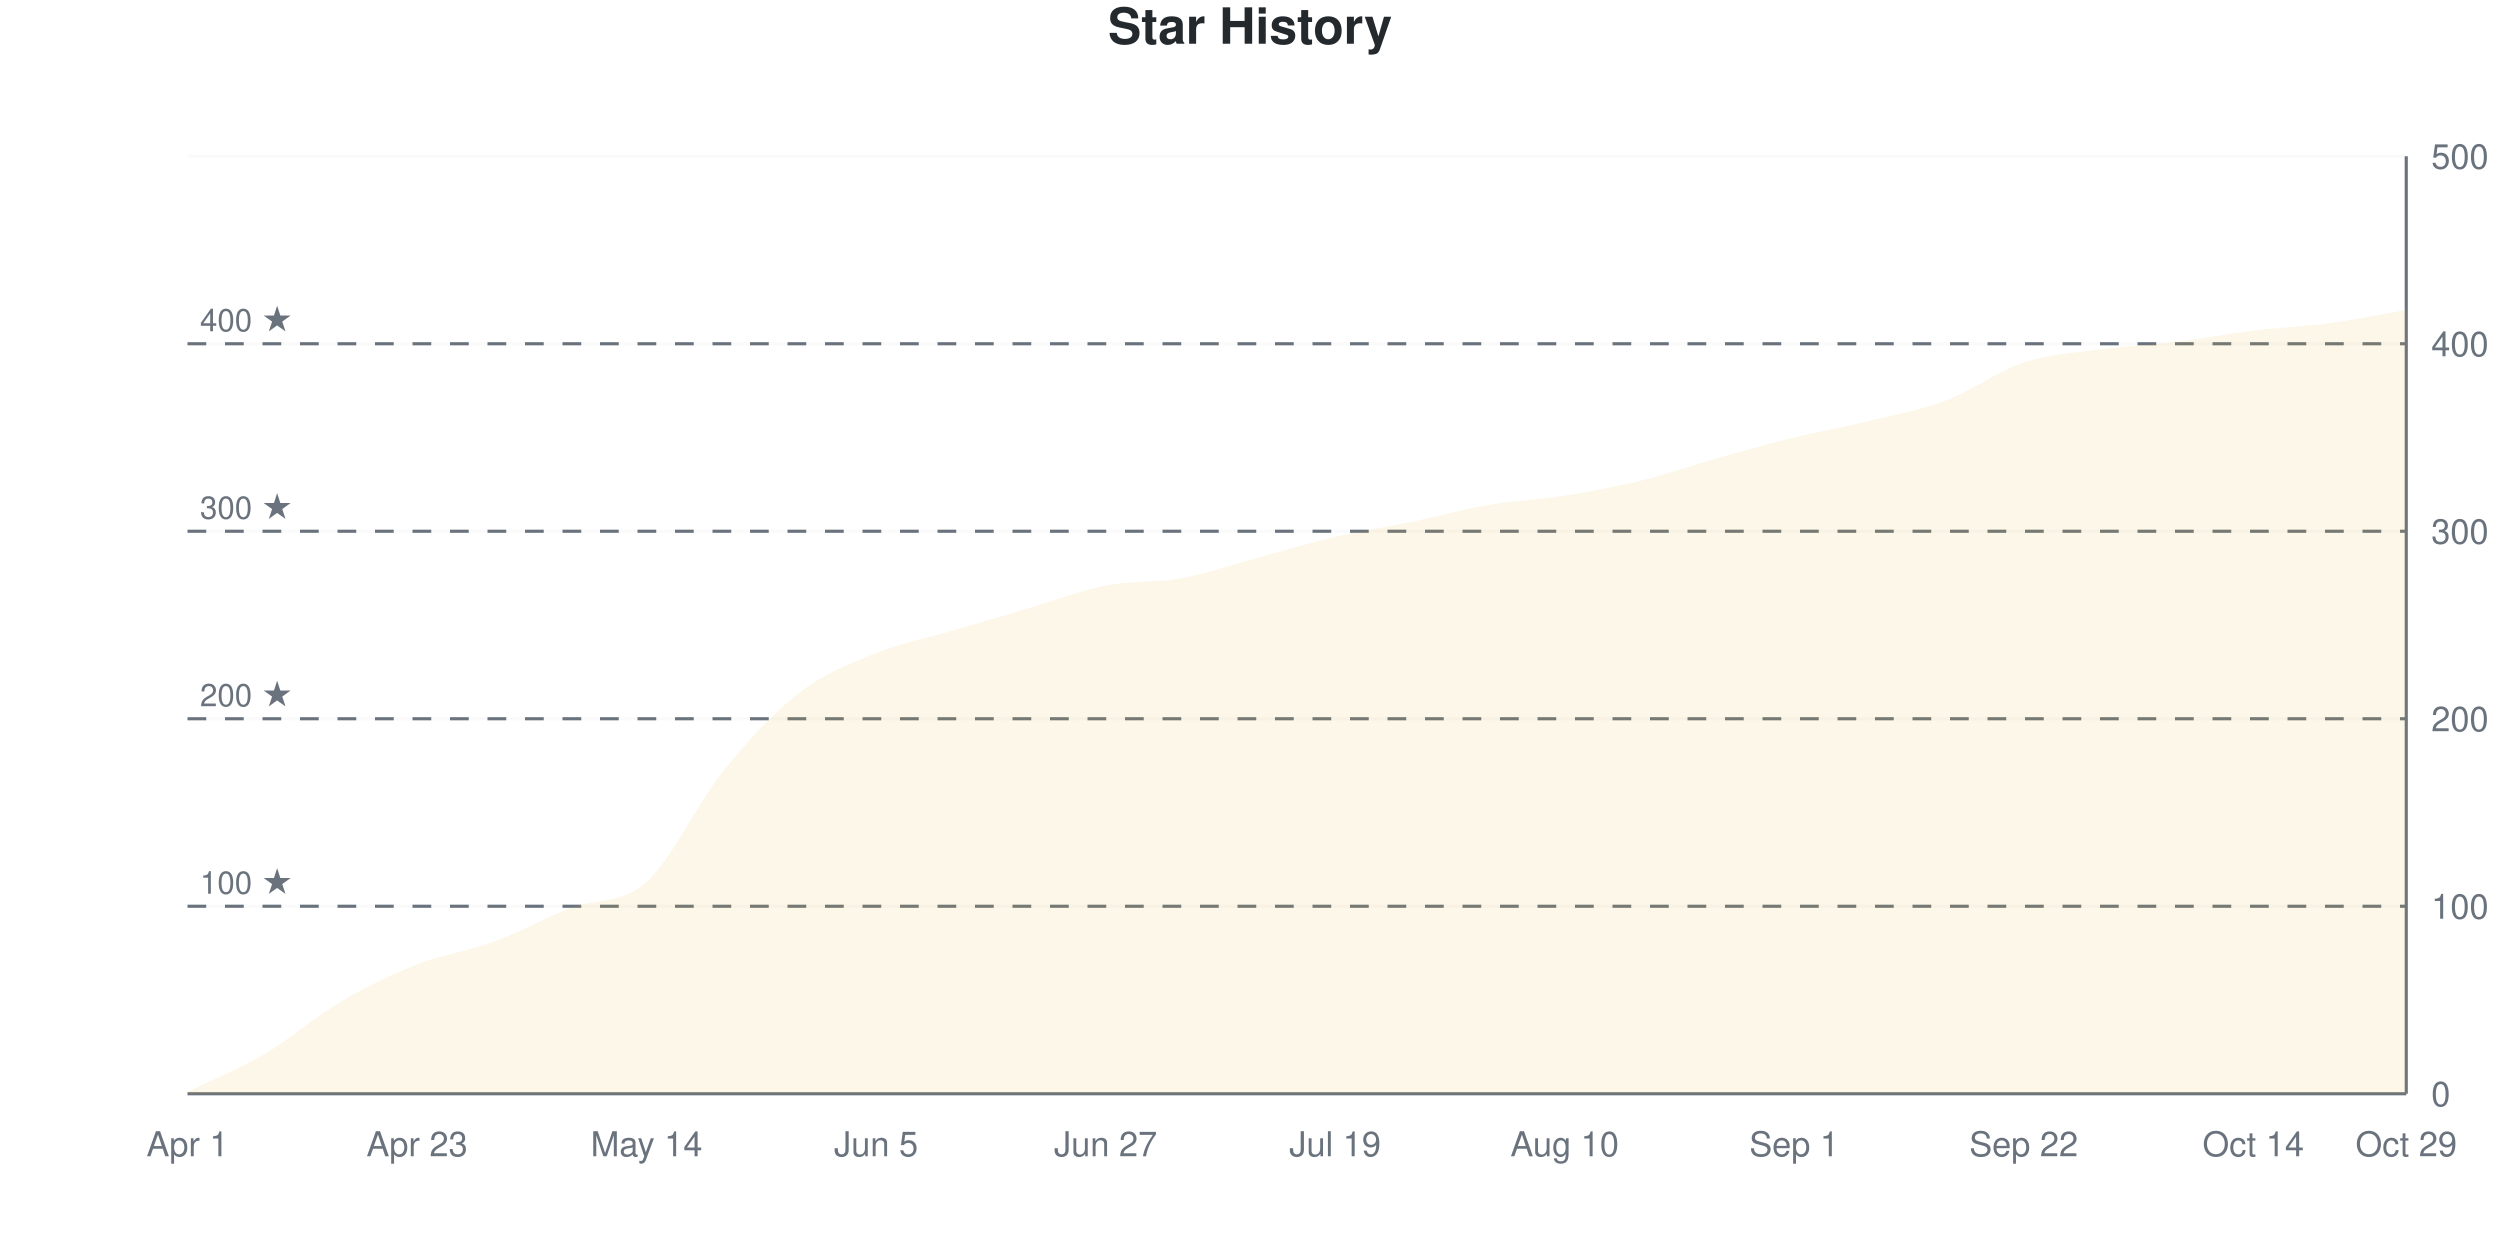
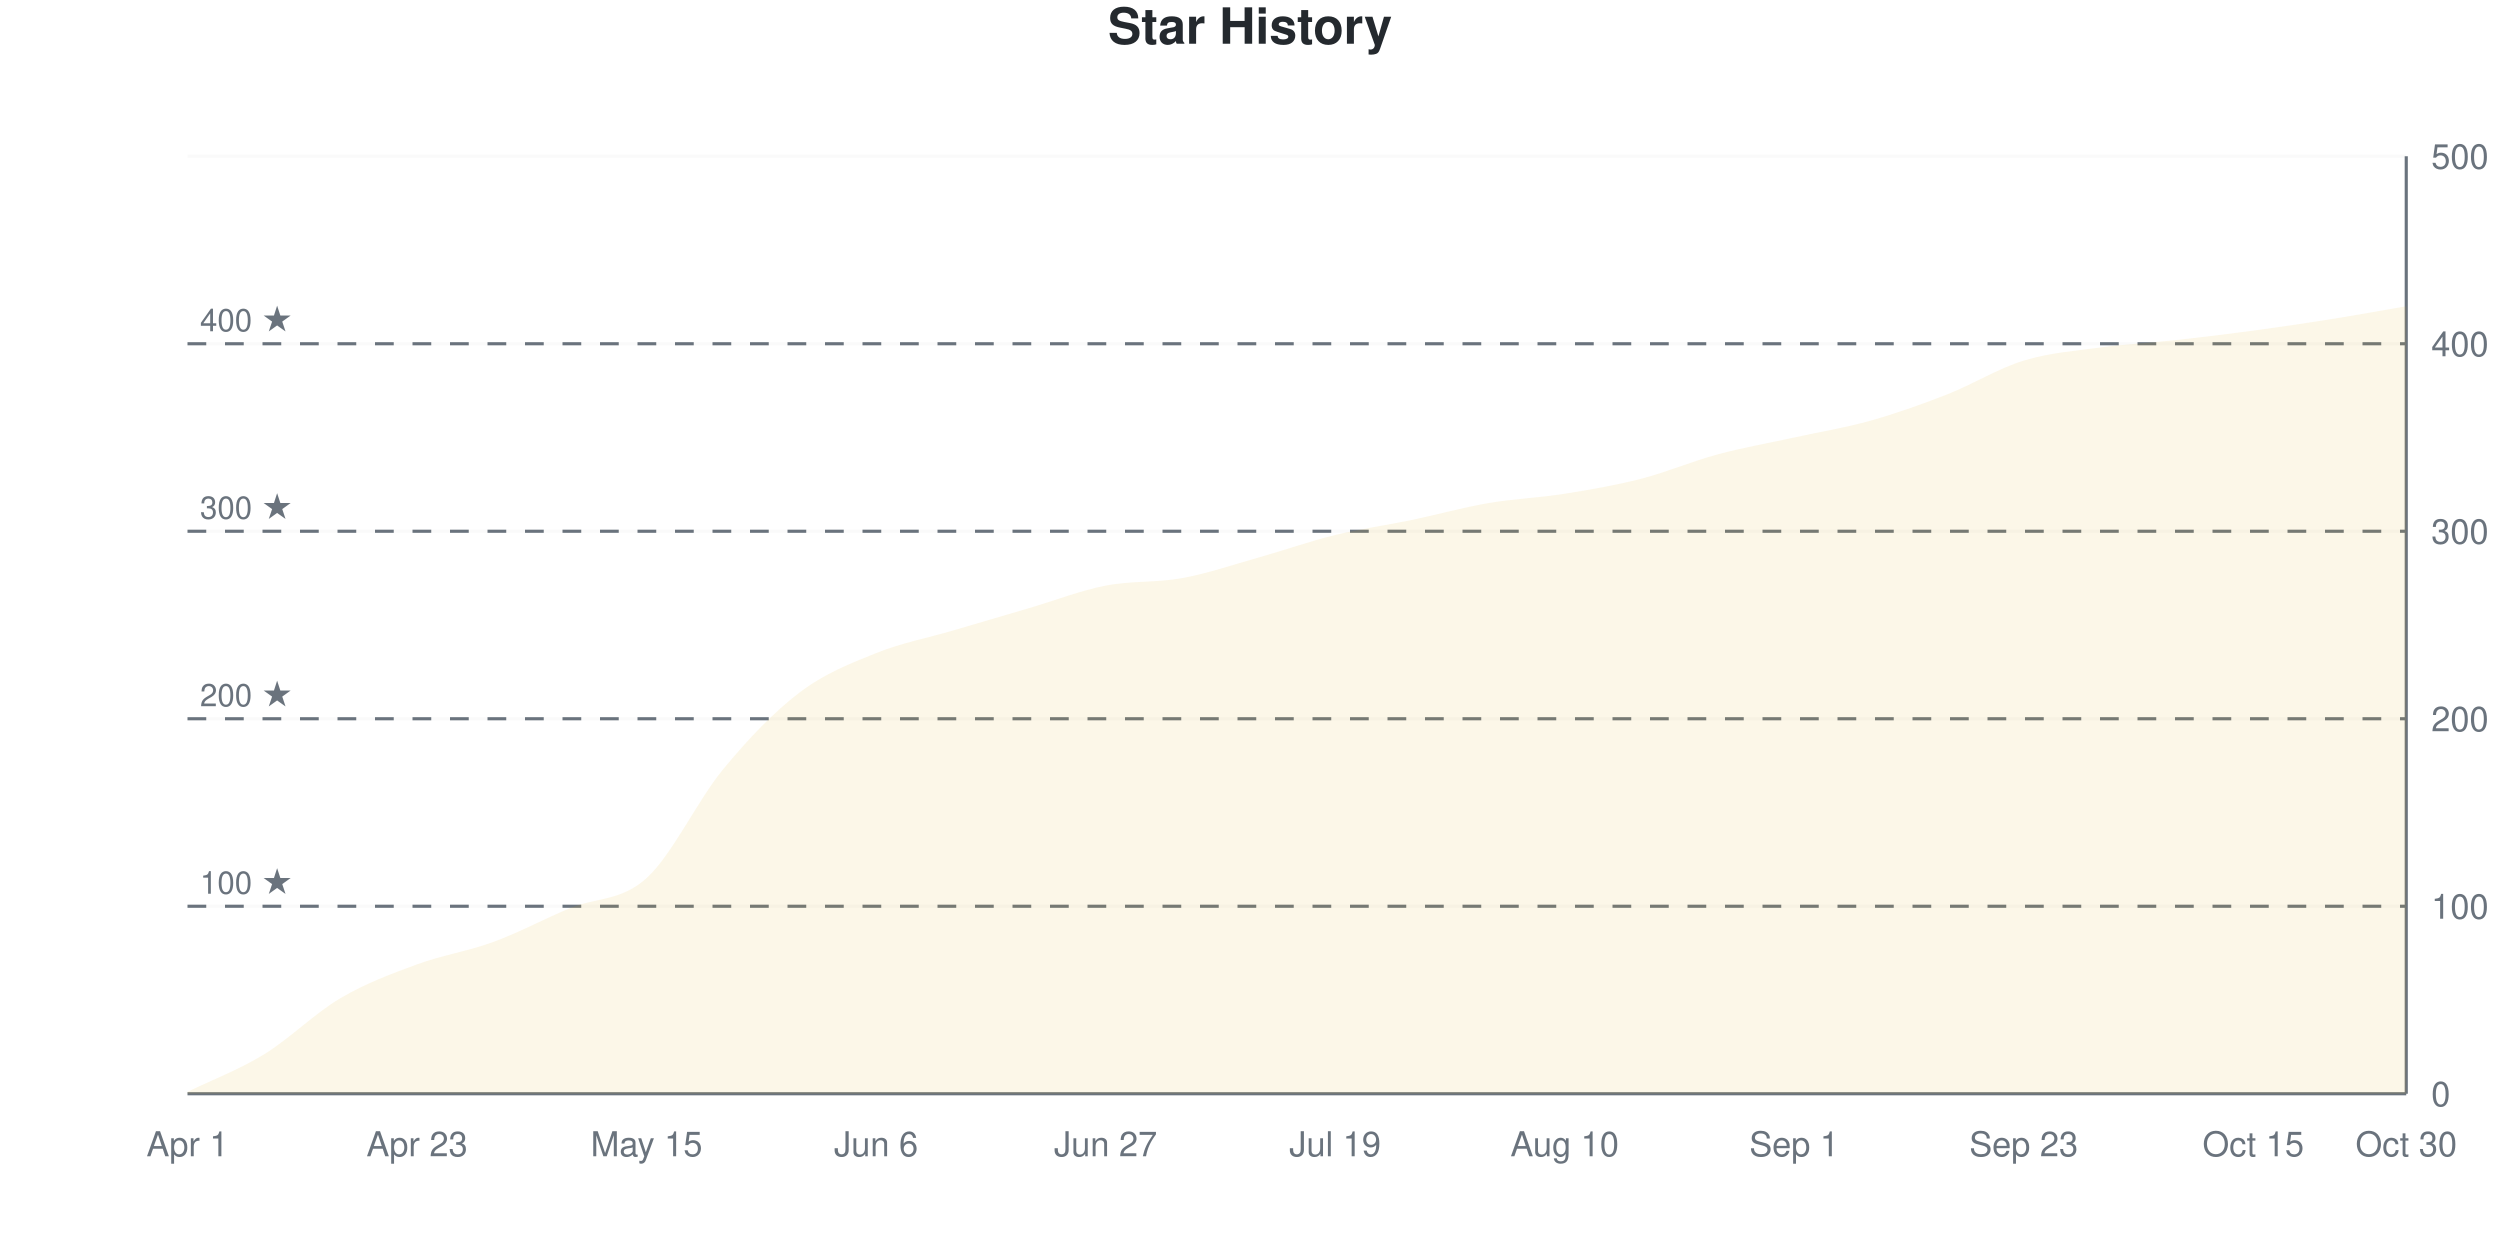
<svg xmlns="http://www.w3.org/2000/svg" viewBox="0 0 800 400" width="800" height="400">
  <style>
    @keyframes drawLine {
      to { stroke-dashoffset: 0; }
    }
    @keyframes fadeInPoint {
      from { opacity: 0; }
      to { opacity: 1; }
    }
    .data-line-0 {
      stroke-dasharray: 1159;
      stroke-dashoffset: 1159;
      animation: drawLine 2s ease-out forwards;
    }
    .data-point {
      opacity: 0;
      animation: fadeInPoint 0.5s ease-out forwards;
    }
    .chart-bg { fill: #fff; }
    .chart-text { fill: #24292e; }
    .chart-muted { fill: #6a737d; }
    .chart-grid { stroke: #eee; }
    .chart-axis { stroke: #6a737d; }
    @media (prefers-color-scheme: dark) {
      .chart-bg { fill: #0d1117; }
      .chart-text { fill: #e6edf3; }
      .chart-muted { fill: #8b949e; }
      .chart-grid { stroke: #21262d; }
      .chart-axis { stroke: #8b949e; }
    }
  </style>
  <rect width="800" height="400" class="chart-bg" />
  <text x="400" y="14" text-anchor="middle" class="chart-text" font-size="16" font-weight="bold" font-family="-apple-system, BlinkMacSystemFont, 'Segoe UI', Helvetica, Arial, sans-serif">Star History</text>
  <g class="grid">
    <line x1="60" y1="350" x2="770" y2="350" class="chart-grid" stroke-opacity="0.3" />
    <text x="778" y="354" text-anchor="start" class="chart-muted" font-size="11" font-family="-apple-system, BlinkMacSystemFont, 'Segoe UI', Helvetica, Arial, sans-serif">0</text>
    <line x1="60" y1="290" x2="770" y2="290" class="chart-grid" stroke-opacity="0.3" />
    <text x="778" y="294" text-anchor="start" class="chart-muted" font-size="11" font-family="-apple-system, BlinkMacSystemFont, 'Segoe UI', Helvetica, Arial, sans-serif">100</text>
    <line x1="60" y1="230" x2="770" y2="230" class="chart-grid" stroke-opacity="0.3" />
    <text x="778" y="234" text-anchor="start" class="chart-muted" font-size="11" font-family="-apple-system, BlinkMacSystemFont, 'Segoe UI', Helvetica, Arial, sans-serif">200</text>
    <line x1="60" y1="170" x2="770" y2="170" class="chart-grid" stroke-opacity="0.3" />
    <text x="778" y="174" text-anchor="start" class="chart-muted" font-size="11" font-family="-apple-system, BlinkMacSystemFont, 'Segoe UI', Helvetica, Arial, sans-serif">300</text>
    <line x1="60" y1="110" x2="770" y2="110" class="chart-grid" stroke-opacity="0.3" />
    <text x="778" y="114" text-anchor="start" class="chart-muted" font-size="11" font-family="-apple-system, BlinkMacSystemFont, 'Segoe UI', Helvetica, Arial, sans-serif">400</text>
    <line x1="60" y1="50" x2="770" y2="50" class="chart-grid" stroke-opacity="0.3" />
    <text x="778" y="54" text-anchor="start" class="chart-muted" font-size="11" font-family="-apple-system, BlinkMacSystemFont, 'Segoe UI', Helvetica, Arial, sans-serif">500</text>
  </g>
  <g class="milestones">
    <line x1="60" y1="290" x2="770" y2="290" class="chart-axis" stroke-width="1" stroke-dasharray="6,6" />
    <text x="64" y="286" class="chart-muted" font-size="10" font-family="-apple-system, BlinkMacSystemFont, 'Segoe UI', Helvetica, Arial, sans-serif">100 ★</text>
    <line x1="60" y1="230" x2="770" y2="230" class="chart-axis" stroke-width="1" stroke-dasharray="6,6" />
    <text x="64" y="226" class="chart-muted" font-size="10" font-family="-apple-system, BlinkMacSystemFont, 'Segoe UI', Helvetica, Arial, sans-serif">200 ★</text>
    <line x1="60" y1="170" x2="770" y2="170" class="chart-axis" stroke-width="1" stroke-dasharray="6,6" />
    <text x="64" y="166" class="chart-muted" font-size="10" font-family="-apple-system, BlinkMacSystemFont, 'Segoe UI', Helvetica, Arial, sans-serif">300 ★</text>
    <line x1="60" y1="110" x2="770" y2="110" class="chart-axis" stroke-width="1" stroke-dasharray="6,6" />
    <text x="64" y="106" class="chart-muted" font-size="10" font-family="-apple-system, BlinkMacSystemFont, 'Segoe UI', Helvetica, Arial, sans-serif">400 ★</text>
  </g>
  <g class="x-axis">
    <text x="60" y="370" text-anchor="middle" class="chart-muted" font-size="11" font-family="-apple-system, BlinkMacSystemFont, 'Segoe UI', Helvetica, Arial, sans-serif">Apr 1</text>
    <text x="133.448" y="370" text-anchor="middle" class="chart-muted" font-size="11" font-family="-apple-system, BlinkMacSystemFont, 'Segoe UI', Helvetica, Arial, sans-serif">Apr 23</text>
-     <text x="206.897" y="370" text-anchor="middle" class="chart-muted" font-size="11" font-family="-apple-system, BlinkMacSystemFont, 'Segoe UI', Helvetica, Arial, sans-serif">May 14</text>
-     <text x="280.345" y="370" text-anchor="middle" class="chart-muted" font-size="11" font-family="-apple-system, BlinkMacSystemFont, 'Segoe UI', Helvetica, Arial, sans-serif">Jun 5</text>
+     <text x="206.897" y="370" text-anchor="middle" class="chart-muted" font-size="11" font-family="-apple-system, BlinkMacSystemFont, 'Segoe UI', Helvetica, Arial, sans-serif">May 15</text>
+     <text x="280.345" y="370" text-anchor="middle" class="chart-muted" font-size="11" font-family="-apple-system, BlinkMacSystemFont, 'Segoe UI', Helvetica, Arial, sans-serif">Jun 6</text>
    <text x="353.793" y="370" text-anchor="middle" class="chart-muted" font-size="11" font-family="-apple-system, BlinkMacSystemFont, 'Segoe UI', Helvetica, Arial, sans-serif">Jun 27</text>
    <text x="427.241" y="370" text-anchor="middle" class="chart-muted" font-size="11" font-family="-apple-system, BlinkMacSystemFont, 'Segoe UI', Helvetica, Arial, sans-serif">Jul 19</text>
    <text x="500.69" y="370" text-anchor="middle" class="chart-muted" font-size="11" font-family="-apple-system, BlinkMacSystemFont, 'Segoe UI', Helvetica, Arial, sans-serif">Aug 10</text>
    <text x="574.138" y="370" text-anchor="middle" class="chart-muted" font-size="11" font-family="-apple-system, BlinkMacSystemFont, 'Segoe UI', Helvetica, Arial, sans-serif">Sep 1</text>
-     <text x="647.586" y="370" text-anchor="middle" class="chart-muted" font-size="11" font-family="-apple-system, BlinkMacSystemFont, 'Segoe UI', Helvetica, Arial, sans-serif">Sep 22</text>
-     <text x="721.034" y="370" text-anchor="middle" class="chart-muted" font-size="11" font-family="-apple-system, BlinkMacSystemFont, 'Segoe UI', Helvetica, Arial, sans-serif">Oct 14</text>
-     <text x="770" y="370" text-anchor="middle" class="chart-muted" font-size="11" font-family="-apple-system, BlinkMacSystemFont, 'Segoe UI', Helvetica, Arial, sans-serif">Oct 29</text>
+     <text x="647.586" y="370" text-anchor="middle" class="chart-muted" font-size="11" font-family="-apple-system, BlinkMacSystemFont, 'Segoe UI', Helvetica, Arial, sans-serif">Sep 23</text>
+     <text x="721.034" y="370" text-anchor="middle" class="chart-muted" font-size="11" font-family="-apple-system, BlinkMacSystemFont, 'Segoe UI', Helvetica, Arial, sans-serif">Oct 15</text>
+     <text x="770" y="370" text-anchor="middle" class="chart-muted" font-size="11" font-family="-apple-system, BlinkMacSystemFont, 'Segoe UI', Helvetica, Arial, sans-serif">Oct 30</text>
  </g>
  <line x1="770" y1="50" x2="770" y2="350" class="chart-axis" stroke-width="1" />
  <line x1="60" y1="350" x2="770" y2="350" class="chart-axis" stroke-width="1" />
-   <path d="M60,350 L60,349.4 C68.161,345.4 76.322,342.2 84.483,337.4 C92.644,332.6 100.805,325.4 108.966,320.6 C117.126,315.8 125.287,311.8 133.448,308.6 C141.609,305.4 149.77,304.4 157.931,301.4 C166.092,298.4 174.253,293.8 182.414,290.6 C190.575,287.4 198.736,289.5 206.897,282.2 C215.057,274.9 223.218,256.9 231.379,246.8 C239.54,236.7 247.701,227.9 255.862,221.6 C264.023,215.3 272.184,212.3 280.345,209 C288.506,205.7 296.667,204.2 304.828,201.8 C312.989,199.4 321.149,197 329.31,194.6 C337.471,192.2 345.632,189 353.793,187.4 C361.954,185.8 370.115,186.5 378.276,185 C386.437,183.5 394.598,180.6 402.759,178.4 C410.92,176.2 419.08,173.7 427.241,171.8 C435.402,169.9 443.563,168.7 451.724,167 C459.885,165.3 468.046,163 476.207,161.6 C484.368,160.2 492.529,159.9 500.69,158.6 C508.851,157.3 517.011,155.8 525.172,153.8 C533.333,151.8 541.494,148.9 549.655,146.6 C557.816,144.3 565.977,142 574.138,140 C582.299,138 590.46,136.6 598.621,134.6 C606.782,132.6 614.943,131.1 623.103,128 C631.264,124.9 639.425,118.7 647.586,116 C655.747,113.3 663.908,112.9 672.069,111.8 C680.23,110.7 688.391,110.4 696.552,109.4 C704.713,108.4 712.874,106.8 721.034,105.8 C729.195,104.8 737.356,104.5 745.517,103.4 C753.678,102.3 761.839,100.6 770,99.2 L770,350 L60,350 Z" fill="#dfb317" fill-opacity="0.1" />
-   <path d="M60,350 L60,349.4 C68.161,345.4 76.322,342.2 84.483,337.4 C92.644,332.6 100.805,325.4 108.966,320.6 C117.126,315.8 125.287,311.8 133.448,308.6 C141.609,305.4 149.77,304.4 157.931,301.4 C166.092,298.4 174.253,293.8 182.414,290.6 C190.575,287.4 198.736,289.5 206.897,282.2 C215.057,274.9 223.218,256.9 231.379,246.8 C239.54,236.7 247.701,227.9 255.862,221.6 C264.023,215.3 272.184,212.3 280.345,209 C288.506,205.7 296.667,204.2 304.828,201.8 C312.989,199.4 321.149,197 329.31,194.6 C337.471,192.2 345.632,189 353.793,187.4 C361.954,185.8 370.115,186.5 378.276,185 C386.437,183.5 394.598,180.6 402.759,178.4 C410.92,176.2 419.08,173.7 427.241,171.8 C435.402,169.9 443.563,168.7 451.724,167 C459.885,165.3 468.046,163 476.207,161.6 C484.368,160.2 492.529,159.9 500.69,158.6 C508.851,157.3 517.011,155.8 525.172,153.8 C533.333,151.8 541.494,148.9 549.655,146.6 C557.816,144.3 565.977,142 574.138,140 C582.299,138 590.46,136.6 598.621,134.6 C606.782,132.6 614.943,131.1 623.103,128 C631.264,124.9 639.425,118.7 647.586,116 C655.747,113.3 663.908,112.9 672.069,111.8 C680.23,110.7 688.391,110.4 696.552,109.4 C704.713,108.4 712.874,106.8 721.034,105.8 C729.195,104.8 737.356,104.5 745.517,103.4 C753.678,102.3 761.839,100.6 770,99.2" fill="none" stroke="#dfb317" stroke-width="2.5" class="data-line-0" />
+   <path d="M60,350 L60,349.4 C68.161,345.4 76.322,342.4 84.483,337.4 C92.644,332.4 100.805,324.2 108.966,319.4 C117.126,314.6 125.287,311.6 133.448,308.6 C141.609,305.6 149.77,304.4 157.931,301.4 C166.092,298.4 174.253,294 182.414,290.6 C190.575,287.2 198.736,288.4 206.897,281 C215.057,273.6 223.218,256.1 231.379,246.2 C239.54,236.3 247.701,227.8 255.862,221.6 C264.023,215.4 272.184,212.3 280.345,209 C288.506,205.7 296.667,204.2 304.828,201.8 C312.989,199.4 321.149,197 329.31,194.6 C337.471,192.2 345.632,189 353.793,187.4 C361.954,185.8 370.115,186.5 378.276,185 C386.437,183.5 394.598,180.7 402.759,178.4 C410.92,176.1 419.08,173.2 427.241,171.2 C435.402,169.2 443.563,168.1 451.724,166.4 C459.885,164.7 468.046,162.4 476.207,161 C484.368,159.6 492.529,159.3 500.69,158 C508.851,156.7 517.011,155.3 525.172,153.2 C533.333,151.1 541.494,147.6 549.655,145.4 C557.816,143.2 565.977,141.8 574.138,140 C582.299,138.2 590.46,136.9 598.621,134.6 C606.782,132.3 614.943,129.4 623.103,126.2 C631.264,123 639.425,117.9 647.586,115.4 C655.747,112.9 663.908,112.3 672.069,111.2 C680.23,110.1 688.391,109.7 696.552,108.8 C704.713,107.9 712.874,106.9 721.034,105.8 C729.195,104.7 737.356,103.5 745.517,102.2 C753.678,100.9 761.839,99.4 770,98 L770,350 L60,350 Z" fill="#dfb317" fill-opacity="0.1" />
+   <path d="M60,350 L60,349.4 C68.161,345.4 76.322,342.4 84.483,337.4 C92.644,332.4 100.805,324.2 108.966,319.4 C117.126,314.6 125.287,311.6 133.448,308.6 C141.609,305.6 149.77,304.4 157.931,301.4 C166.092,298.4 174.253,294 182.414,290.6 C190.575,287.2 198.736,288.4 206.897,281 C215.057,273.6 223.218,256.1 231.379,246.2 C239.54,236.3 247.701,227.8 255.862,221.6 C264.023,215.4 272.184,212.3 280.345,209 C288.506,205.7 296.667,204.2 304.828,201.8 C312.989,199.4 321.149,197 329.31,194.6 C337.471,192.2 345.632,189 353.793,187.4 C361.954,185.8 370.115,186.5 378.276,185 C386.437,183.5 394.598,180.7 402.759,178.4 C410.92,176.1 419.08,173.2 427.241,171.2 C435.402,169.2 443.563,168.1 451.724,166.4 C459.885,164.7 468.046,162.4 476.207,161 C484.368,159.6 492.529,159.3 500.69,158 C508.851,156.7 517.011,155.3 525.172,153.2 C533.333,151.1 541.494,147.6 549.655,145.4 C557.816,143.2 565.977,141.8 574.138,140 C582.299,138.2 590.46,136.9 598.621,134.6 C606.782,132.3 614.943,129.4 623.103,126.2 C631.264,123 639.425,117.9 647.586,115.4 C655.747,112.9 663.908,112.3 672.069,111.2 C680.23,110.1 688.391,109.7 696.552,108.8 C704.713,107.9 712.874,106.9 721.034,105.8 C729.195,104.7 737.356,103.5 745.517,102.2 C753.678,100.9 761.839,99.4 770,98" fill="none" stroke="#dfb317" stroke-width="2.5" class="data-line-0" />
  <g class="points">
    <circle cx="60" cy="349.4" r="4" fill="#dfb317" class="data-point" style="animation-delay: 1.50s" />
    <circle cx="84.483" cy="337.4" r="4" fill="#dfb317" class="data-point" style="animation-delay: 1.55s" />
-     <circle cx="108.966" cy="320.6" r="4" fill="#dfb317" class="data-point" style="animation-delay: 1.60s" />
+     <circle cx="108.966" cy="319.4" r="4" fill="#dfb317" class="data-point" style="animation-delay: 1.60s" />
    <circle cx="133.448" cy="308.6" r="4" fill="#dfb317" class="data-point" style="animation-delay: 1.65s" />
    <circle cx="157.931" cy="301.4" r="4" fill="#dfb317" class="data-point" style="animation-delay: 1.70s" />
    <circle cx="182.414" cy="290.6" r="4" fill="#dfb317" class="data-point" style="animation-delay: 1.75s" />
-     <circle cx="206.897" cy="282.2" r="4" fill="#dfb317" class="data-point" style="animation-delay: 1.80s" />
-     <circle cx="231.379" cy="246.8" r="4" fill="#dfb317" class="data-point" style="animation-delay: 1.85s" />
+     <circle cx="206.897" cy="281" r="4" fill="#dfb317" class="data-point" style="animation-delay: 1.80s" />
+     <circle cx="231.379" cy="246.2" r="4" fill="#dfb317" class="data-point" style="animation-delay: 1.85s" />
    <circle cx="255.862" cy="221.6" r="4" fill="#dfb317" class="data-point" style="animation-delay: 1.90s" />
    <circle cx="280.345" cy="209" r="4" fill="#dfb317" class="data-point" style="animation-delay: 1.95s" />
    <circle cx="304.828" cy="201.8" r="4" fill="#dfb317" class="data-point" style="animation-delay: 2.00s" />
    <circle cx="329.31" cy="194.6" r="4" fill="#dfb317" class="data-point" style="animation-delay: 2.05s" />
    <circle cx="353.793" cy="187.4" r="4" fill="#dfb317" class="data-point" style="animation-delay: 2.10s" />
    <circle cx="378.276" cy="185" r="4" fill="#dfb317" class="data-point" style="animation-delay: 2.15s" />
    <circle cx="402.759" cy="178.4" r="4" fill="#dfb317" class="data-point" style="animation-delay: 2.20s" />
-     <circle cx="427.241" cy="171.8" r="4" fill="#dfb317" class="data-point" style="animation-delay: 2.25s" />
-     <circle cx="451.724" cy="167" r="4" fill="#dfb317" class="data-point" style="animation-delay: 2.30s" />
-     <circle cx="476.207" cy="161.6" r="4" fill="#dfb317" class="data-point" style="animation-delay: 2.35s" />
-     <circle cx="500.69" cy="158.6" r="4" fill="#dfb317" class="data-point" style="animation-delay: 2.40s" />
-     <circle cx="525.172" cy="153.8" r="4" fill="#dfb317" class="data-point" style="animation-delay: 2.45s" />
-     <circle cx="549.655" cy="146.6" r="4" fill="#dfb317" class="data-point" style="animation-delay: 2.50s" />
+     <circle cx="427.241" cy="171.2" r="4" fill="#dfb317" class="data-point" style="animation-delay: 2.25s" />
+     <circle cx="451.724" cy="166.4" r="4" fill="#dfb317" class="data-point" style="animation-delay: 2.30s" />
+     <circle cx="476.207" cy="161" r="4" fill="#dfb317" class="data-point" style="animation-delay: 2.35s" />
+     <circle cx="500.69" cy="158" r="4" fill="#dfb317" class="data-point" style="animation-delay: 2.40s" />
+     <circle cx="525.172" cy="153.2" r="4" fill="#dfb317" class="data-point" style="animation-delay: 2.45s" />
+     <circle cx="549.655" cy="145.4" r="4" fill="#dfb317" class="data-point" style="animation-delay: 2.50s" />
    <circle cx="574.138" cy="140" r="4" fill="#dfb317" class="data-point" style="animation-delay: 2.55s" />
    <circle cx="598.621" cy="134.6" r="4" fill="#dfb317" class="data-point" style="animation-delay: 2.60s" />
-     <circle cx="623.103" cy="128" r="4" fill="#dfb317" class="data-point" style="animation-delay: 2.65s" />
-     <circle cx="647.586" cy="116" r="4" fill="#dfb317" class="data-point" style="animation-delay: 2.70s" />
-     <circle cx="672.069" cy="111.8" r="4" fill="#dfb317" class="data-point" style="animation-delay: 2.75s" />
-     <circle cx="696.552" cy="109.4" r="4" fill="#dfb317" class="data-point" style="animation-delay: 2.80s" />
+     <circle cx="623.103" cy="126.2" r="4" fill="#dfb317" class="data-point" style="animation-delay: 2.65s" />
+     <circle cx="647.586" cy="115.4" r="4" fill="#dfb317" class="data-point" style="animation-delay: 2.70s" />
+     <circle cx="672.069" cy="111.2" r="4" fill="#dfb317" class="data-point" style="animation-delay: 2.75s" />
+     <circle cx="696.552" cy="108.8" r="4" fill="#dfb317" class="data-point" style="animation-delay: 2.80s" />
    <circle cx="721.034" cy="105.8" r="4" fill="#dfb317" class="data-point" style="animation-delay: 2.85s" />
-     <circle cx="745.517" cy="103.4" r="4" fill="#dfb317" class="data-point" style="animation-delay: 2.90s" />
-     <circle cx="770" cy="99.2" r="4" fill="#dfb317" class="data-point" style="animation-delay: 2.95s" />
+     <circle cx="745.517" cy="102.2" r="4" fill="#dfb317" class="data-point" style="animation-delay: 2.90s" />
+     <circle cx="770" cy="98" r="4" fill="#dfb317" class="data-point" style="animation-delay: 2.95s" />
  </g>
</svg>
